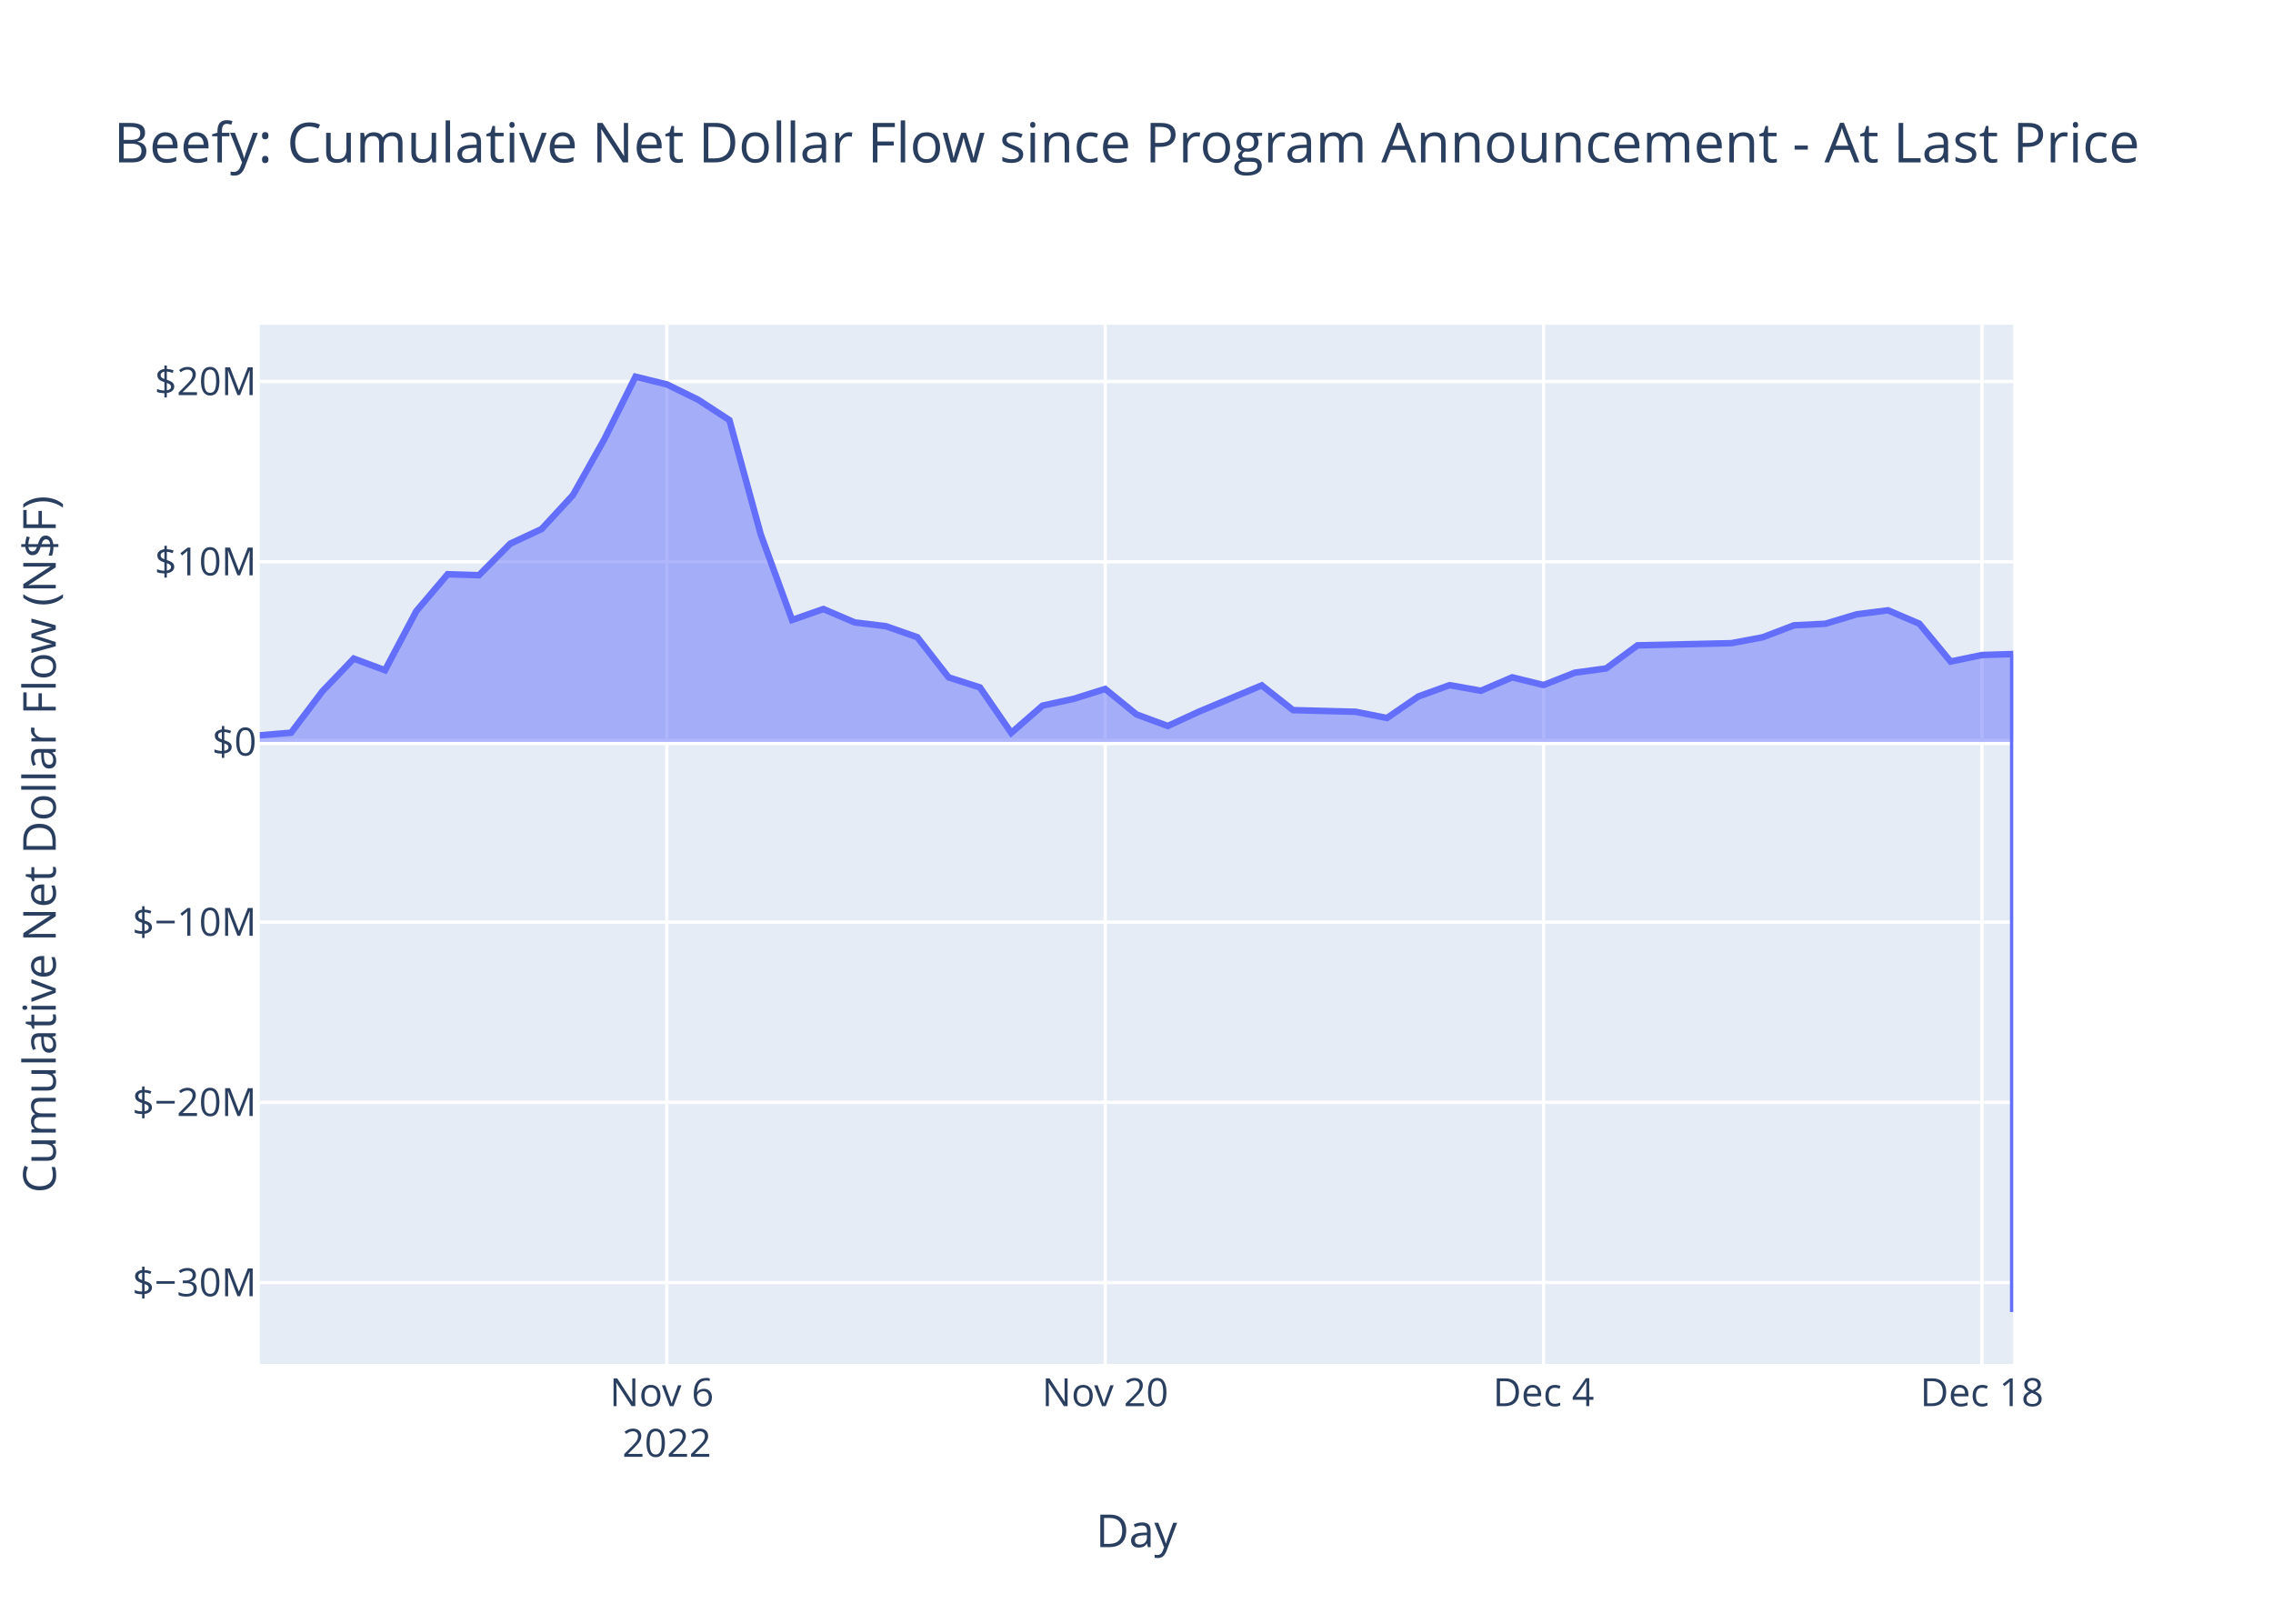
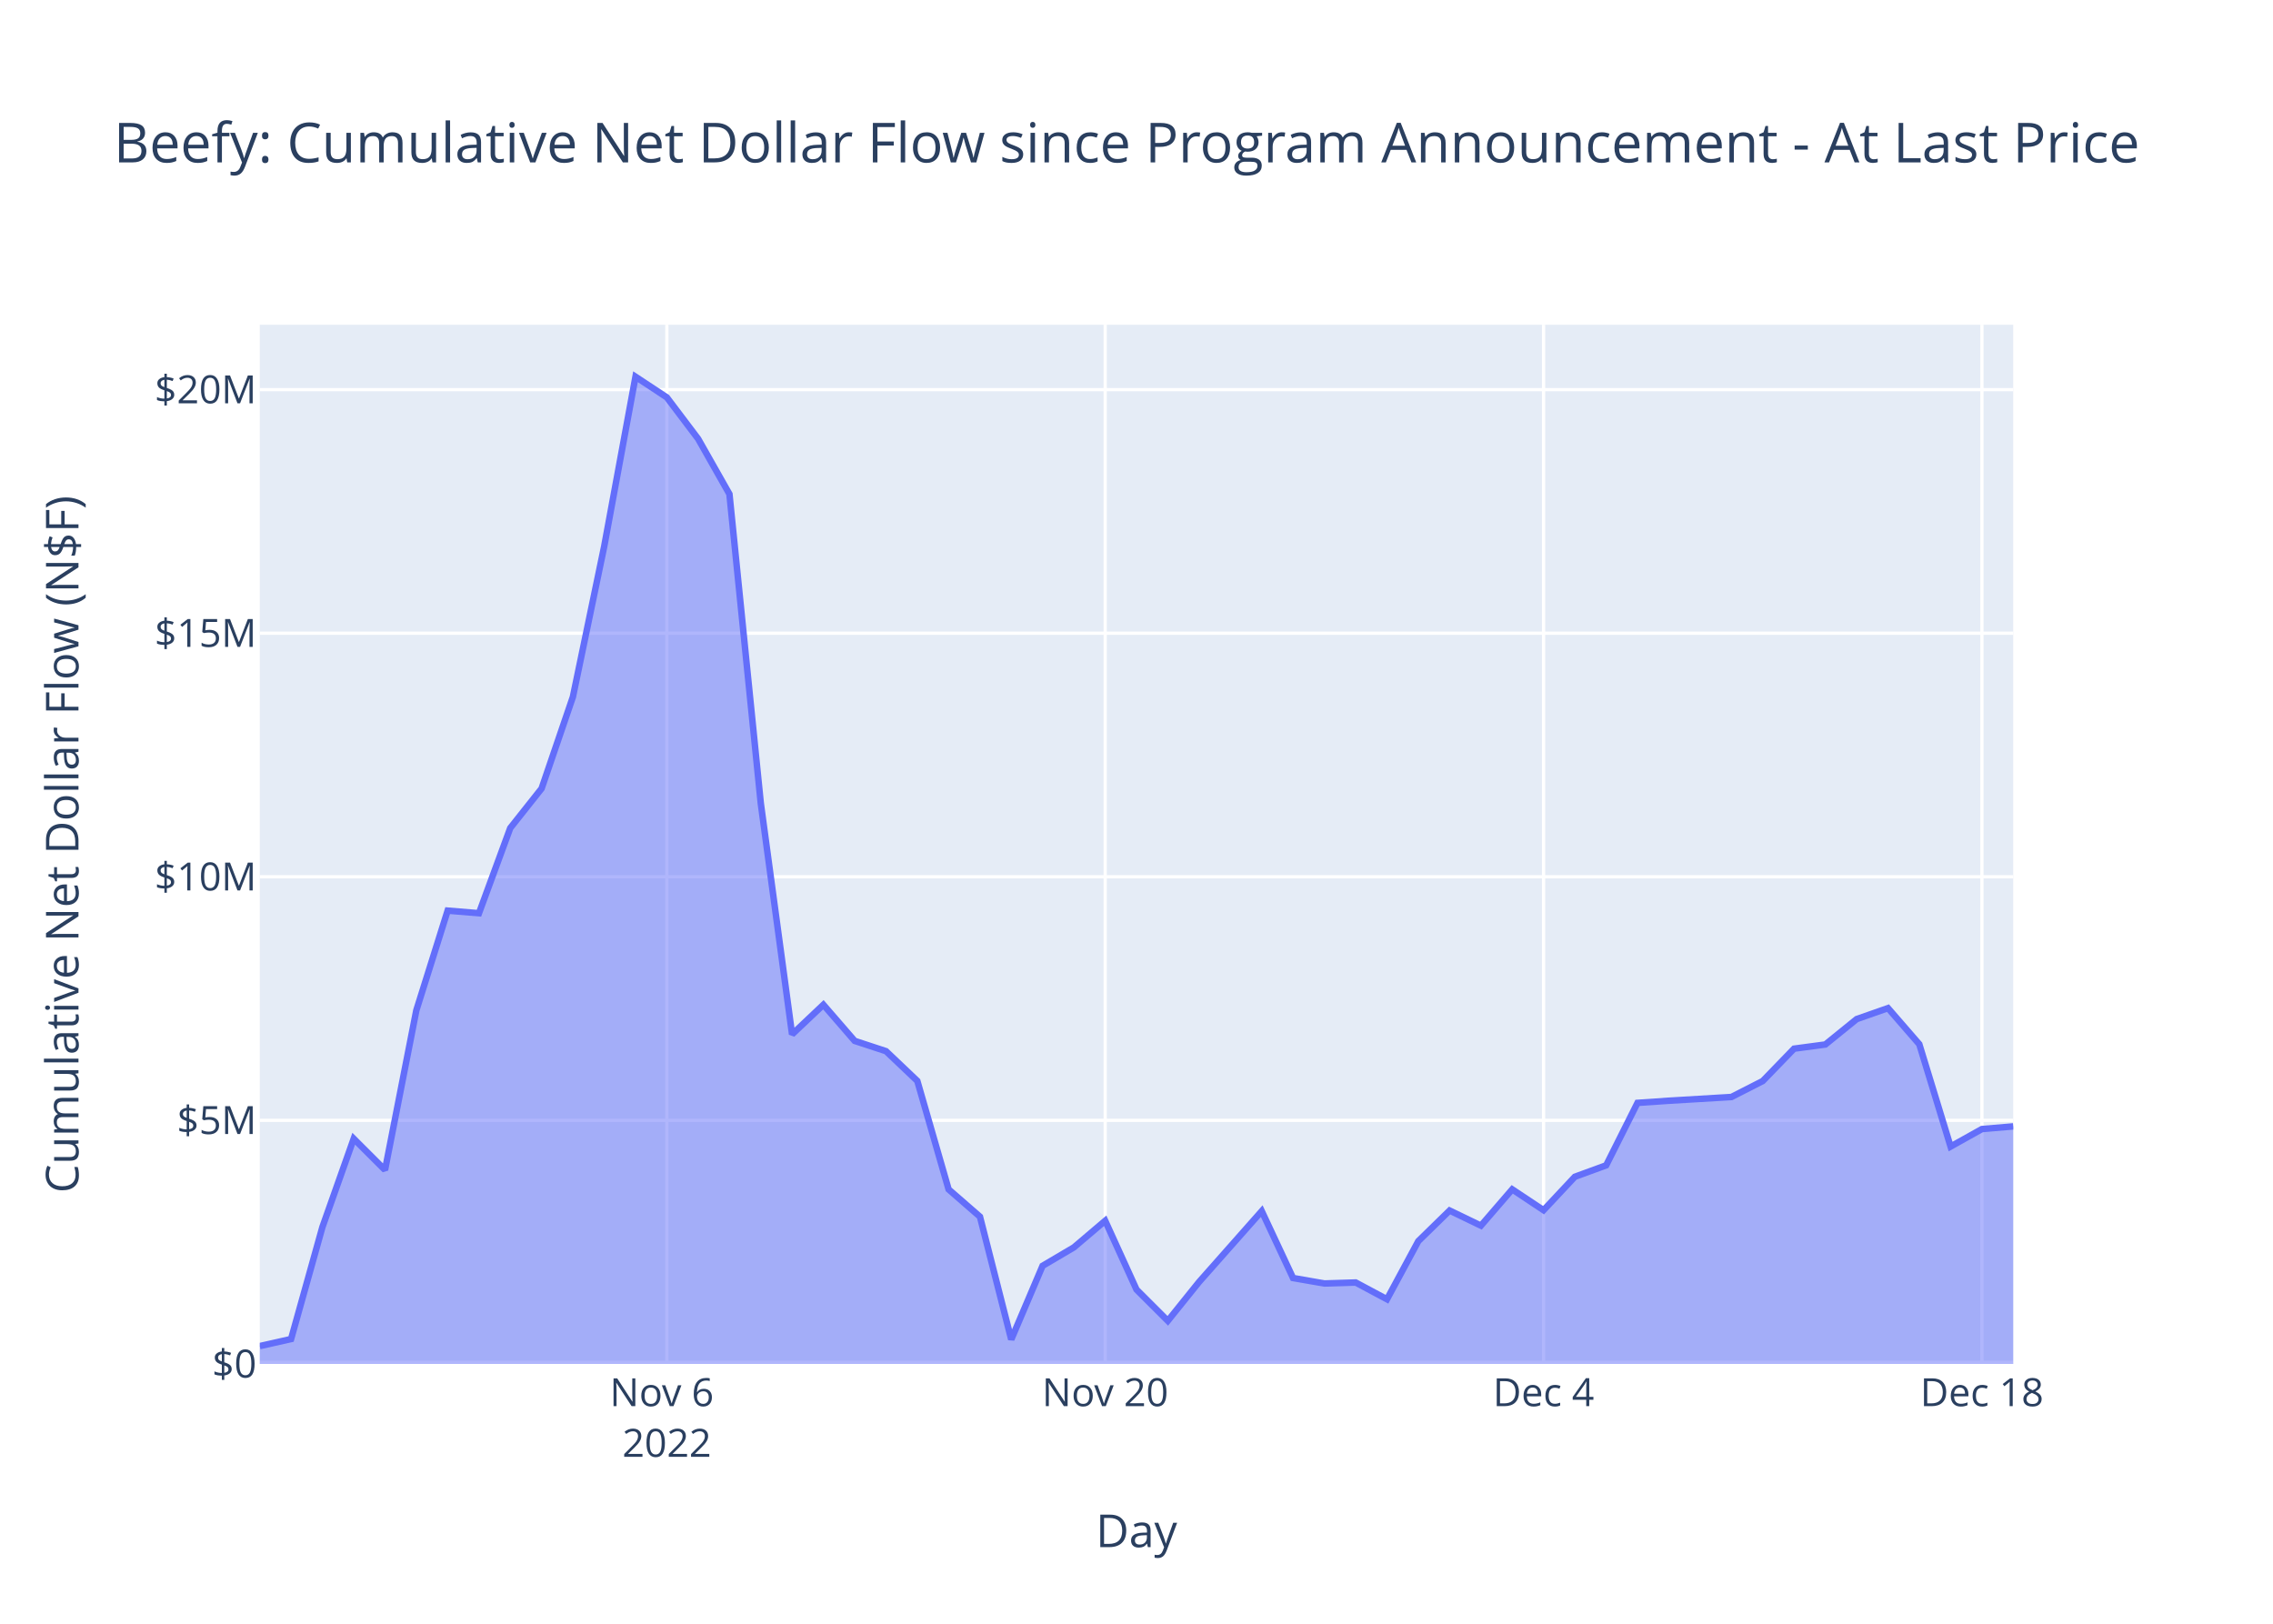
<svg xmlns="http://www.w3.org/2000/svg" class="main-svg" width="700" height="500" style="" viewBox="0 0 700 500">
  <rect x="0" y="0" width="700" height="500" style="fill: rgb(255, 255, 255); fill-opacity: 1;" />
-   <defs id="defs-3d0e2d">
+   <defs id="defs-d9220f">
    <g class="clips">
-       <clipPath id="clip3d0e2dxyplot" class="plotclip">
+       <clipPath id="clipd9220fxyplot" class="plotclip">
        <rect width="540" height="320" />
      </clipPath>
-       <clipPath class="axesclip" id="clip3d0e2dx">
+       <clipPath class="axesclip" id="clipd9220fx">
        <rect x="80" y="0" width="540" height="500" />
      </clipPath>
-       <clipPath class="axesclip" id="clip3d0e2dy">
+       <clipPath class="axesclip" id="clipd9220fy">
        <rect x="0" y="100" width="700" height="320" />
      </clipPath>
-       <clipPath class="axesclip" id="clip3d0e2dxy">
+       <clipPath class="axesclip" id="clipd9220fxy">
        <rect x="80" y="100" width="540" height="320" />
      </clipPath>
    </g>
    <g class="gradients" />
    <g class="patterns" />
  </defs>
  <g class="bglayer">
    <rect class="bg" x="80" y="100" width="540" height="320" style="fill: rgb(229, 236, 246); fill-opacity: 1; stroke-width: 0;" />
  </g>
  <g class="layer-below">
    <g class="imagelayer" />
    <g class="shapelayer" />
  </g>
  <g class="cartesianlayer">
    <g class="subplot xy">
      <g class="layer-subplot">
        <g class="shapelayer" />
        <g class="imagelayer" />
      </g>
      <g class="minor-gridlayer">
        <g class="x" />
        <g class="y" />
      </g>
      <g class="gridlayer">
        <g class="x">
          <path class="xgrid crisp" transform="translate(205.36,0)" d="M0,100v320" style="stroke: rgb(255, 255, 255); stroke-opacity: 1; stroke-width: 1px;" />
          <path class="xgrid crisp" transform="translate(340.36,0)" d="M0,100v320" style="stroke: rgb(255, 255, 255); stroke-opacity: 1; stroke-width: 1px;" />
          <path class="xgrid crisp" transform="translate(475.36,0)" d="M0,100v320" style="stroke: rgb(255, 255, 255); stroke-opacity: 1; stroke-width: 1px;" />
          <path class="xgrid crisp" transform="translate(610.36,0)" d="M0,100v320" style="stroke: rgb(255, 255, 255); stroke-opacity: 1; stroke-width: 1px;" />
        </g>
        <g class="y">
-           <path class="ygrid crisp" transform="translate(0,394.94)" d="M80,0h540" style="stroke: rgb(255, 255, 255); stroke-opacity: 1; stroke-width: 1px;" />
-           <path class="ygrid crisp" transform="translate(0,339.45)" d="M80,0h540" style="stroke: rgb(255, 255, 255); stroke-opacity: 1; stroke-width: 1px;" />
-           <path class="ygrid crisp" transform="translate(0,283.95)" d="M80,0h540" style="stroke: rgb(255, 255, 255); stroke-opacity: 1; stroke-width: 1px;" />
-           <path class="ygrid crisp" transform="translate(0,172.97)" d="M80,0h540" style="stroke: rgb(255, 255, 255); stroke-opacity: 1; stroke-width: 1px;" />
-           <path class="ygrid crisp" transform="translate(0,117.47)" d="M80,0h540" style="stroke: rgb(255, 255, 255); stroke-opacity: 1; stroke-width: 1px;" />
+           <path class="ygrid crisp" transform="translate(0,344.99)" d="M80,0h540" style="stroke: rgb(255, 255, 255); stroke-opacity: 1; stroke-width: 1px;" />
+           <path class="ygrid crisp" transform="translate(0,269.99)" d="M80,0h540" style="stroke: rgb(255, 255, 255); stroke-opacity: 1; stroke-width: 1px;" />
+           <path class="ygrid crisp" transform="translate(0,194.98)" d="M80,0h540" style="stroke: rgb(255, 255, 255); stroke-opacity: 1; stroke-width: 1px;" />
+           <path class="ygrid crisp" transform="translate(0,119.98)" d="M80,0h540" style="stroke: rgb(255, 255, 255); stroke-opacity: 1; stroke-width: 1px;" />
        </g>
      </g>
      <g class="zerolinelayer">
-         <path class="yzl zl crisp" transform="translate(0,228.46)" d="M80,0h540" style="stroke: rgb(255, 255, 255); stroke-opacity: 1; stroke-width: 2px;" />
+         <path class="yzl zl crisp" transform="translate(0,420)" d="M80,0h540" style="stroke: rgb(255, 255, 255); stroke-opacity: 1; stroke-width: 2px;" />
      </g>
      <path class="xlines-below" />
      <path class="ylines-below" />
      <g class="overlines-below" />
      <g class="xaxislayer-below" />
      <g class="yaxislayer-below" />
      <g class="overaxes-below" />
-       <g class="plot" transform="translate(80,100)" clip-path="url(#clip3d0e2dxyplot)">
+       <g class="plot" transform="translate(80,100)" clip-path="url(#clipd9220fxyplot)">
        <g class="scatterlayer mlayer">
-           <g class="trace scatter trace9664f3" style="stroke-miterlimit: 2;">
+           <g class="trace scatter traceea2469" style="stroke-miterlimit: 2;">
            <g class="fills">
              <g>
-                 <path class="js-fill" d="M540,128.46L0,128.46L0,126.43L9.64,125.62L19.29,112.87L28.93,102.8L38.57,106.37L48.21,88.18L57.86,76.82L67.5,77.12L77.14,67.41L86.79,62.91L96.43,52.47L106.07,35.33L115.71,16L125.36,18.36L135,23.08L144.64,29.37L154.29,64.58L163.93,90.91L173.57,87.54L183.21,91.66L192.86,92.83L202.5,96.22L212.14,108.58L221.79,111.68L231.43,125.67L241.07,117.28L250.71,115.18L260.36,112.15L270,119.99L279.64,123.55L289.29,119.11L308.57,111.05L318.21,118.67L337.5,119.18L347.14,121.09L356.79,114.47L366.43,110.98L376.07,112.7L385.71,108.57L395.36,110.94L405,107.14L414.64,105.83L424.29,98.72L453.21,98.05L462.86,96.23L472.5,92.55L482.14,92.07L491.79,89.17L501.43,87.93L511.07,92.04L520.71,103.7L530.36,101.7L540,101.4L540,304" style="fill: rgb(99, 110, 250); fill-opacity: 0.5; stroke-width: 0;" />
+                 <path class="js-fill" d="M540,320L0,320L0,314.5L9.64,312.33L19.29,277.85L28.93,250.64L38.57,260.27L48.21,211.12L57.86,180.41L67.5,181.21L77.14,154.98L86.79,142.81L96.43,114.59L106.07,68.26L115.71,16L125.36,22.37L135,35.13L144.64,52.14L154.29,147.32L163.93,218.51L173.57,209.39L183.21,220.52L192.86,223.69L202.5,232.85L212.14,266.25L221.79,274.65L231.43,312.46L241.07,289.79L250.71,284.11L260.36,275.91L270,297.09L279.64,306.72L289.29,294.73L308.57,272.94L318.21,293.54L327.86,295.22L337.5,294.92L347.14,300.08L356.79,282.18L366.43,272.76L376.07,277.41L385.71,266.24L395.36,272.65L405,262.36L414.64,258.84L424.29,239.61L433.93,238.95L453.21,237.8L462.86,232.88L472.5,222.92L482.14,221.63L491.79,213.81L501.43,210.43L511.07,221.54L520.71,253.06L530.36,247.67L540,246.85" style="fill: rgb(99, 110, 250); fill-opacity: 0.5; stroke-width: 0;" />
              </g>
            </g>
            <g class="errorbars" />
            <g class="lines">
-               <path class="js-line" d="M0,126.43L9.64,125.62L19.29,112.87L28.93,102.8L38.57,106.37L48.21,88.18L57.86,76.82L67.5,77.12L77.14,67.41L86.79,62.91L96.43,52.47L106.07,35.33L115.71,16L125.36,18.36L135,23.08L144.64,29.37L154.29,64.58L163.93,90.91L173.57,87.54L183.21,91.66L192.86,92.83L202.5,96.22L212.14,108.58L221.79,111.68L231.43,125.67L241.07,117.28L250.71,115.18L260.36,112.15L270,119.99L279.64,123.55L289.29,119.11L308.57,111.05L318.21,118.67L337.5,119.18L347.14,121.09L356.79,114.47L366.43,110.98L376.07,112.7L385.71,108.57L395.36,110.94L405,107.14L414.64,105.83L424.29,98.72L453.21,98.05L462.86,96.23L472.5,92.55L482.14,92.07L491.79,89.17L501.43,87.93L511.07,92.04L520.71,103.7L530.36,101.7L540,101.4L540,304" style="vector-effect: non-scaling-stroke; fill: none; stroke: rgb(99, 110, 250); stroke-opacity: 1; stroke-width: 2px; opacity: 1;" />
+               <path class="js-line" d="M0,314.5L9.64,312.33L19.29,277.85L28.93,250.64L38.57,260.27L48.21,211.12L57.86,180.41L67.5,181.21L77.14,154.98L86.79,142.81L96.43,114.59L106.07,68.26L115.71,16L125.36,22.37L135,35.13L144.64,52.14L154.29,147.32L163.93,218.51L173.57,209.39L183.21,220.52L192.86,223.69L202.5,232.85L212.14,266.25L221.79,274.65L231.43,312.46L241.07,289.79L250.71,284.11L260.36,275.91L270,297.09L279.64,306.72L289.29,294.73L308.57,272.94L318.21,293.54L327.86,295.22L337.5,294.92L347.14,300.08L356.79,282.18L366.43,272.76L376.07,277.41L385.71,266.24L395.36,272.65L405,262.36L414.64,258.84L424.29,239.61L433.93,238.95L453.21,237.8L462.86,232.88L472.5,222.92L482.14,221.63L491.79,213.81L501.43,210.43L511.07,221.54L520.71,253.06L530.36,247.67L540,246.85" style="vector-effect: non-scaling-stroke; fill: none; stroke: rgb(99, 110, 250); stroke-opacity: 1; stroke-width: 2px; opacity: 1;" />
            </g>
            <g class="points" />
            <g class="text" />
          </g>
        </g>
      </g>
      <g class="overplot" />
      <path class="xlines-above crisp" d="M0,0" style="fill: none;" />
      <path class="ylines-above crisp" d="M0,0" style="fill: none;" />
      <g class="overlines-above" />
      <g class="xaxislayer-above">
        <g class="xtick">
          <text text-anchor="middle" x="0" y="433" transform="translate(205.36,0)" style="font-family: 'Open Sans', verdana, arial, sans-serif; font-size: 12px; fill: rgb(42, 63, 95); fill-opacity: 1; white-space: pre; opacity: 1;">
            <tspan class="line" dy="0em" x="0" y="433">Nov 6</tspan>
            <tspan class="line" dy="1.3em" x="0" y="433">2022</tspan>
          </text>
        </g>
        <g class="xtick">
          <text text-anchor="middle" x="0" y="433" style="font-family: 'Open Sans', verdana, arial, sans-serif; font-size: 12px; fill: rgb(42, 63, 95); fill-opacity: 1; white-space: pre; opacity: 1;" transform="translate(340.36,0)">Nov 20</text>
        </g>
        <g class="xtick">
          <text text-anchor="middle" x="0" y="433" style="font-family: 'Open Sans', verdana, arial, sans-serif; font-size: 12px; fill: rgb(42, 63, 95); fill-opacity: 1; white-space: pre; opacity: 1;" transform="translate(475.36,0)">Dec 4</text>
        </g>
        <g class="xtick">
          <text text-anchor="middle" x="0" y="433" style="font-family: 'Open Sans', verdana, arial, sans-serif; font-size: 12px; fill: rgb(42, 63, 95); fill-opacity: 1; white-space: pre; opacity: 1;" transform="translate(610.36,0)">Dec 18</text>
        </g>
      </g>
      <g class="yaxislayer-above">
        <g class="ytick">
-           <text text-anchor="end" x="79" y="4.2" transform="translate(0,394.94)" style="font-family: 'Open Sans', verdana, arial, sans-serif; font-size: 12px; fill: rgb(42, 63, 95); fill-opacity: 1; white-space: pre; opacity: 1;">$−30M</text>
+           <text text-anchor="end" x="79" y="4.2" transform="translate(0,420)" style="font-family: 'Open Sans', verdana, arial, sans-serif; font-size: 12px; fill: rgb(42, 63, 95); fill-opacity: 1; white-space: pre; opacity: 1;">$0</text>
        </g>
        <g class="ytick">
-           <text text-anchor="end" x="79" y="4.2" style="font-family: 'Open Sans', verdana, arial, sans-serif; font-size: 12px; fill: rgb(42, 63, 95); fill-opacity: 1; white-space: pre; opacity: 1;" transform="translate(0,339.45)">$−20M</text>
+           <text text-anchor="end" x="79" y="4.2" style="font-family: 'Open Sans', verdana, arial, sans-serif; font-size: 12px; fill: rgb(42, 63, 95); fill-opacity: 1; white-space: pre; opacity: 1;" transform="translate(0,344.99)">$5M</text>
        </g>
        <g class="ytick">
-           <text text-anchor="end" x="79" y="4.2" style="font-family: 'Open Sans', verdana, arial, sans-serif; font-size: 12px; fill: rgb(42, 63, 95); fill-opacity: 1; white-space: pre; opacity: 1;" transform="translate(0,283.95)">$−10M</text>
+           <text text-anchor="end" x="79" y="4.2" style="font-family: 'Open Sans', verdana, arial, sans-serif; font-size: 12px; fill: rgb(42, 63, 95); fill-opacity: 1; white-space: pre; opacity: 1;" transform="translate(0,269.99)">$10M</text>
        </g>
        <g class="ytick">
-           <text text-anchor="end" x="79" y="4.2" style="font-family: 'Open Sans', verdana, arial, sans-serif; font-size: 12px; fill: rgb(42, 63, 95); fill-opacity: 1; white-space: pre; opacity: 1;" transform="translate(0,228.46)">$0</text>
+           <text text-anchor="end" x="79" y="4.2" style="font-family: 'Open Sans', verdana, arial, sans-serif; font-size: 12px; fill: rgb(42, 63, 95); fill-opacity: 1; white-space: pre; opacity: 1;" transform="translate(0,194.98)">$15M</text>
        </g>
        <g class="ytick">
-           <text text-anchor="end" x="79" y="4.2" style="font-family: 'Open Sans', verdana, arial, sans-serif; font-size: 12px; fill: rgb(42, 63, 95); fill-opacity: 1; white-space: pre; opacity: 1;" transform="translate(0,172.97)">$10M</text>
-         </g>
-         <g class="ytick">
-           <text text-anchor="end" x="79" y="4.2" style="font-family: 'Open Sans', verdana, arial, sans-serif; font-size: 12px; fill: rgb(42, 63, 95); fill-opacity: 1; white-space: pre; opacity: 1;" transform="translate(0,117.47)">$20M</text>
+           <text text-anchor="end" x="79" y="4.2" style="font-family: 'Open Sans', verdana, arial, sans-serif; font-size: 12px; fill: rgb(42, 63, 95); fill-opacity: 1; white-space: pre; opacity: 1;" transform="translate(0,119.98)">$20M</text>
        </g>
      </g>
      <g class="overaxes-above" />
    </g>
  </g>
  <g class="polarlayer" />
  <g class="smithlayer" />
  <g class="ternarylayer" />
  <g class="geolayer" />
  <g class="funnelarealayer" />
  <g class="pielayer" />
  <g class="iciclelayer" />
  <g class="treemaplayer" />
  <g class="sunburstlayer" />
  <g class="glimages" />
-   <defs id="topdefs-3d0e2d">
+   <defs id="topdefs-d9220f">
    <g class="clips" />
  </defs>
  <g class="layer-above">
    <g class="imagelayer" />
    <g class="shapelayer" />
  </g>
  <g class="infolayer">
    <g class="g-gtitle">
      <text class="gtitle" x="35" y="50" text-anchor="start" dy="0em" style="font-family: 'Open Sans', verdana, arial, sans-serif; font-size: 17px; fill: rgb(42, 63, 95); opacity: 1; font-weight: normal; white-space: pre;">Beefy: Cumulative Net Dollar Flow since Program Announcement - At Last Price</text>
    </g>
    <g class="g-xtitle">
      <text class="xtitle" x="350" y="476.409" text-anchor="middle" style="font-family: 'Open Sans', verdana, arial, sans-serif; font-size: 14px; fill: rgb(42, 63, 95); opacity: 1; font-weight: normal; white-space: pre;">Day</text>
    </g>
    <g class="g-ytitle">
-       <text class="ytitle" transform="rotate(-90,17.16875,260)" x="17.169" y="260" text-anchor="middle" style="font-family: 'Open Sans', verdana, arial, sans-serif; font-size: 14px; fill: rgb(42, 63, 95); opacity: 1; font-weight: normal; white-space: pre;">Cumulative Net Dollar Flow (N$F)</text>
+       <text class="ytitle" transform="rotate(-90,24.16875,260)" x="24.169" y="260" text-anchor="middle" style="font-family: 'Open Sans', verdana, arial, sans-serif; font-size: 14px; fill: rgb(42, 63, 95); opacity: 1; font-weight: normal; white-space: pre;">Cumulative Net Dollar Flow (N$F)</text>
    </g>
  </g>
</svg>
